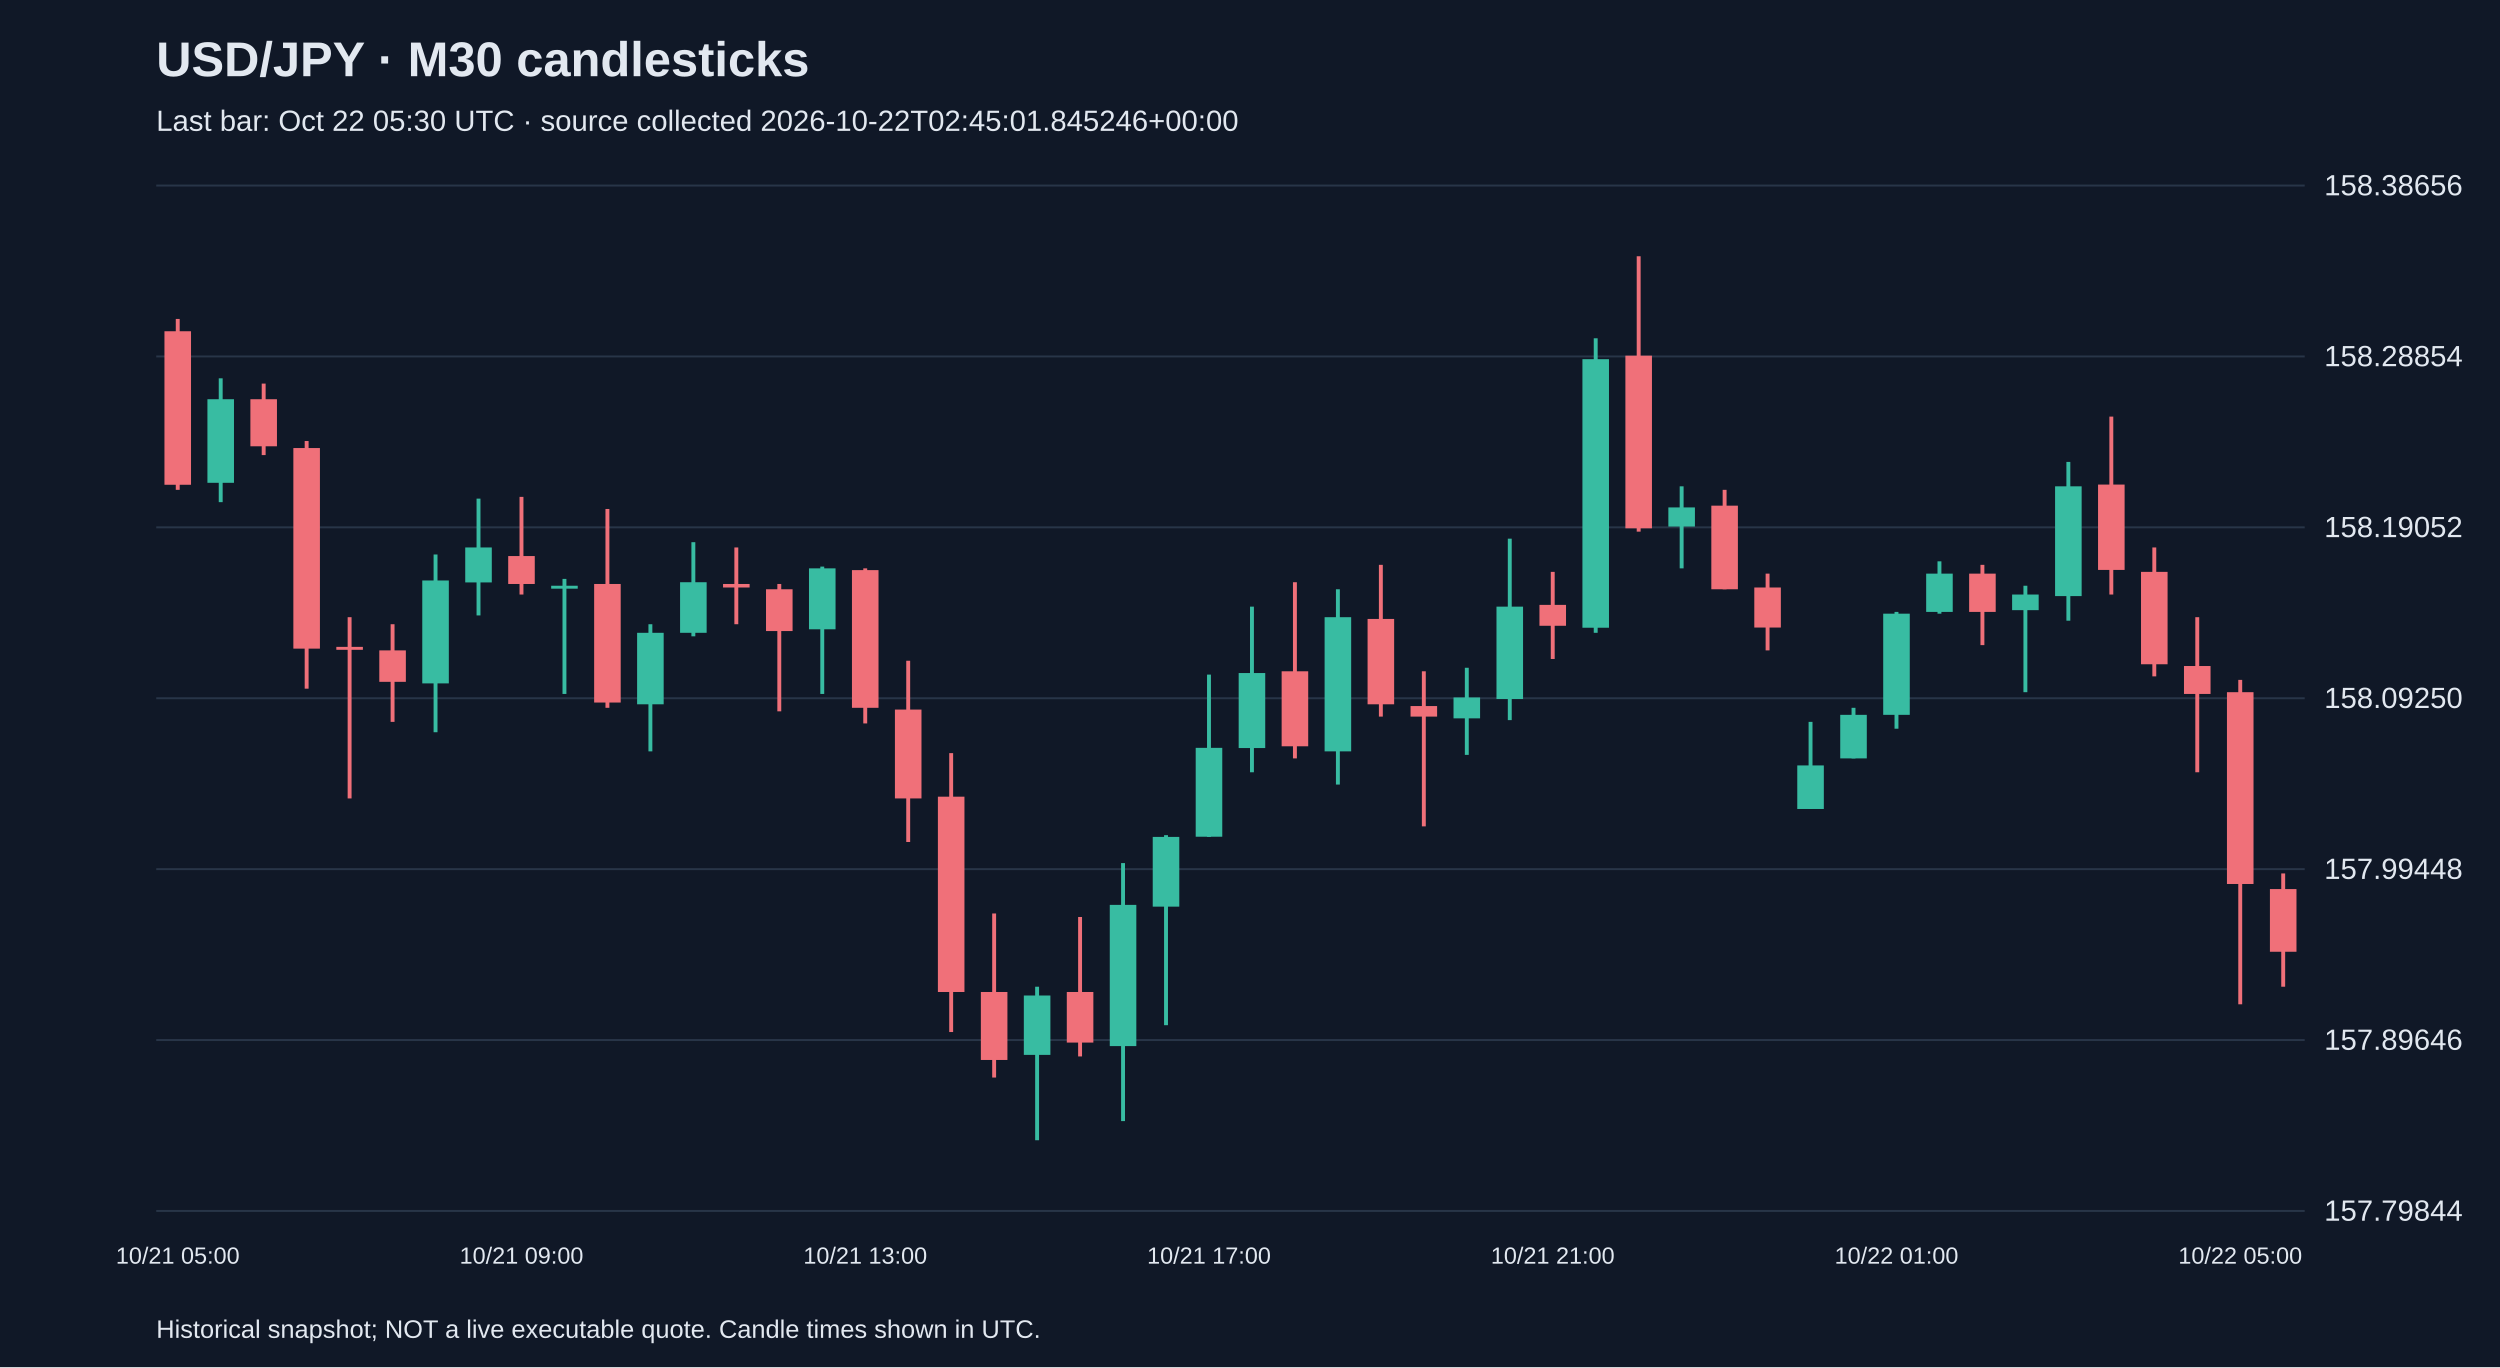
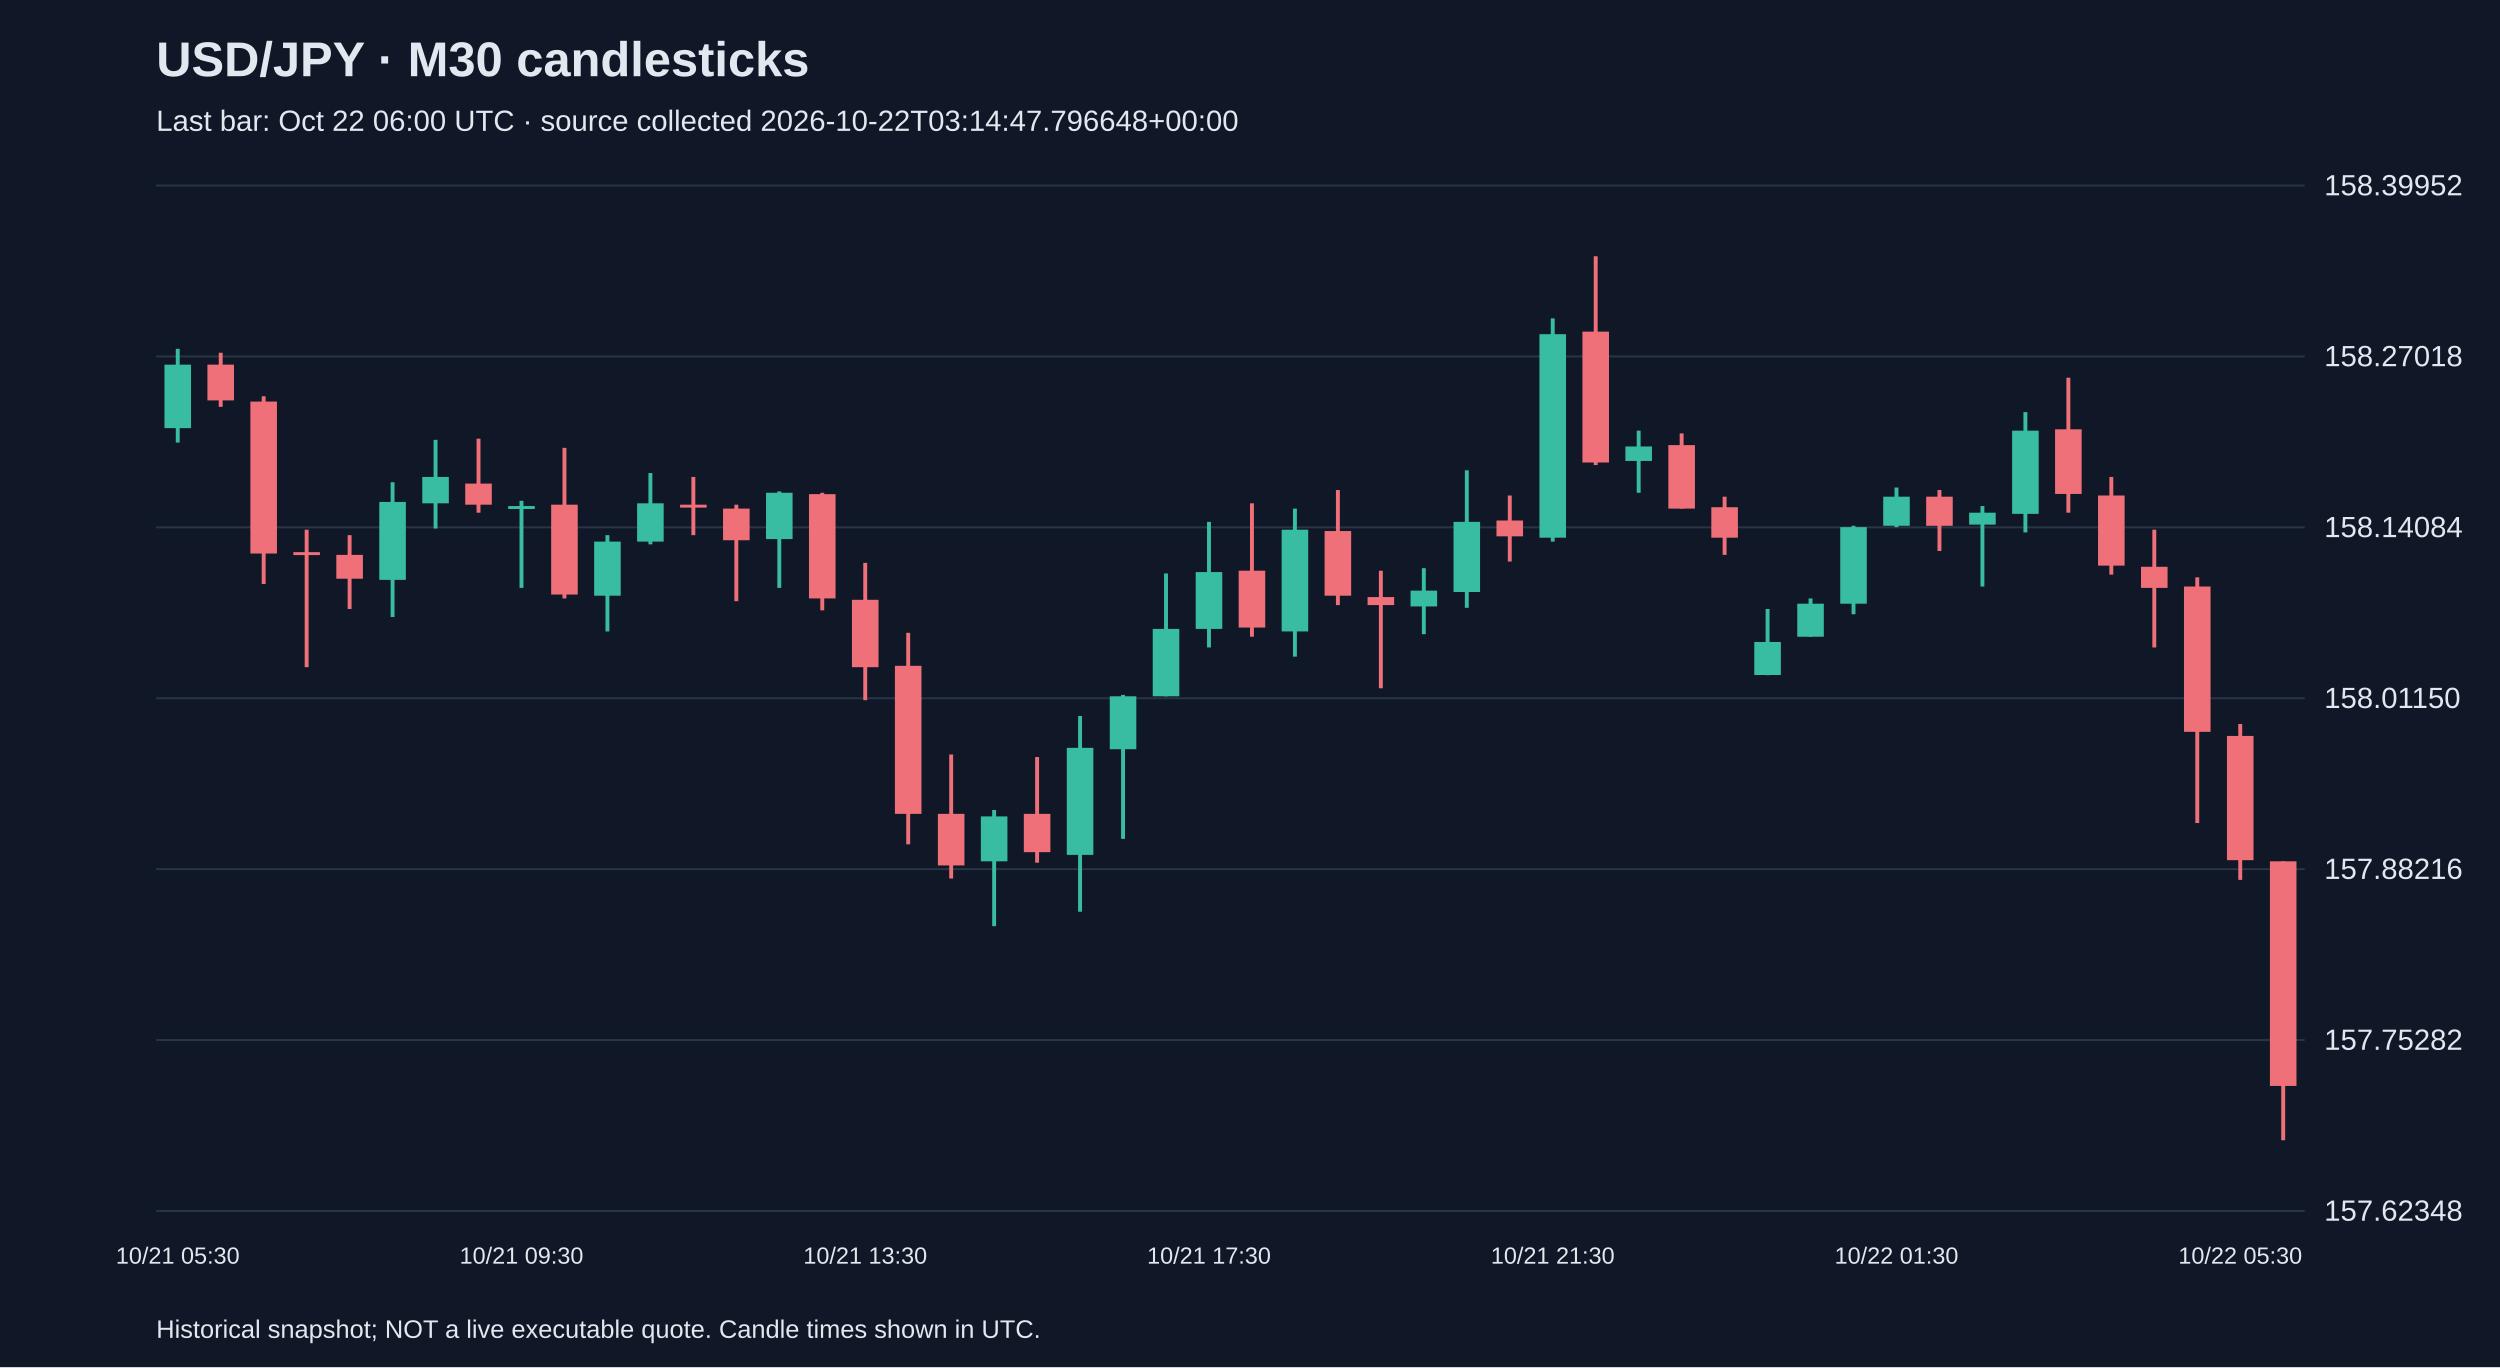
<svg xmlns="http://www.w3.org/2000/svg" viewBox="0 0 1280 700">
  <rect width="100%" height="100%" fill="#101827" />
  <style>text{font-family:Arial,sans-serif;fill:#e2e8f0}</style>
  <text x="80" y="39" font-size="25" font-weight="bold">USD/JPY · M30 candlesticks</text>
-   <text x="80" y="67" font-size="15" fill="#a6b1c5">Last bar: Oct 22 05:30 UTC · source collected 2026-10-22T02:45:01.845246+00:00</text>
+   <text x="80" y="67" font-size="15" fill="#a6b1c5">Last bar: Oct 22 06:00 UTC · source collected 2026-10-22T03:14:47.796648+00:00</text>
  <line x1="80" y1="620.0" x2="1180" y2="620.0" stroke="#283548" />
-   <text x="1190" y="625.0" font-size="15">157.79844</text>
+   <text x="1190" y="625.0" font-size="15">157.62348</text>
  <line x1="80" y1="532.5" x2="1180" y2="532.5" stroke="#283548" />
-   <text x="1190" y="537.5" font-size="15">157.89646</text>
+   <text x="1190" y="537.5" font-size="15">157.75282</text>
  <line x1="80" y1="445.0" x2="1180" y2="445.0" stroke="#283548" />
-   <text x="1190" y="450.0" font-size="15">157.99448</text>
+   <text x="1190" y="450.0" font-size="15">157.88216</text>
  <line x1="80" y1="357.5" x2="1180" y2="357.5" stroke="#283548" />
-   <text x="1190" y="362.5" font-size="15">158.09250</text>
+   <text x="1190" y="362.5" font-size="15">158.01150</text>
  <line x1="80" y1="270.0" x2="1180" y2="270.0" stroke="#283548" />
-   <text x="1190" y="275.0" font-size="15">158.19052</text>
+   <text x="1190" y="275.0" font-size="15">158.14084</text>
  <line x1="80" y1="182.5" x2="1180" y2="182.5" stroke="#283548" />
-   <text x="1190" y="187.5" font-size="15">158.28854</text>
+   <text x="1190" y="187.5" font-size="15">158.27018</text>
  <line x1="80" y1="95.0" x2="1180" y2="95.0" stroke="#283548" />
-   <text x="1190" y="100.0" font-size="15">158.38656</text>
-   <line x1="91.0" y1="163.3" x2="91.0" y2="250.8" stroke="#f07079" stroke-width="2" />
-   <rect x="84.2" y="169.6" width="13.6" height="78.6" fill="#f07079" />
-   <text x="91.0" y="647" text-anchor="middle" font-size="12">10/21 05:00</text>
-   <line x1="113.0" y1="193.7" x2="113.0" y2="257.1" stroke="#38bca2" stroke-width="2" />
-   <rect x="106.2" y="204.4" width="13.6" height="42.8" fill="#38bca2" />
-   <line x1="135.0" y1="196.4" x2="135.0" y2="233.0" stroke="#f07079" stroke-width="2" />
-   <rect x="128.2" y="204.4" width="13.6" height="24.1" fill="#f07079" />
-   <line x1="157.0" y1="225.8" x2="157.0" y2="352.6" stroke="#f07079" stroke-width="2" />
-   <rect x="150.2" y="229.4" width="13.6" height="102.7" fill="#f07079" />
-   <line x1="179.0" y1="316.0" x2="179.0" y2="408.8" stroke="#f07079" stroke-width="2" />
-   <rect x="172.2" y="331.2" width="13.6" height="1.5" fill="#f07079" />
-   <line x1="201.0" y1="319.6" x2="201.0" y2="369.6" stroke="#f07079" stroke-width="2" />
-   <rect x="194.2" y="333.0" width="13.6" height="16.1" fill="#f07079" />
-   <line x1="223.0" y1="283.9" x2="223.0" y2="374.9" stroke="#38bca2" stroke-width="2" />
-   <rect x="216.2" y="297.2" width="13.6" height="52.7" fill="#38bca2" />
-   <line x1="245.0" y1="255.3" x2="245.0" y2="315.1" stroke="#38bca2" stroke-width="2" />
-   <rect x="238.2" y="280.3" width="13.6" height="17.9" fill="#38bca2" />
-   <line x1="267.0" y1="254.4" x2="267.0" y2="304.4" stroke="#f07079" stroke-width="2" />
-   <rect x="260.2" y="284.7" width="13.6" height="14.3" fill="#f07079" />
-   <text x="267.0" y="647" text-anchor="middle" font-size="12">10/21 09:00</text>
-   <line x1="289.0" y1="296.4" x2="289.0" y2="355.3" stroke="#38bca2" stroke-width="2" />
-   <rect x="282.2" y="299.9" width="13.6" height="1.5" fill="#38bca2" />
-   <line x1="311.0" y1="260.6" x2="311.0" y2="362.4" stroke="#f07079" stroke-width="2" />
-   <rect x="304.2" y="299.0" width="13.6" height="60.7" fill="#f07079" />
-   <line x1="333.0" y1="319.6" x2="333.0" y2="384.7" stroke="#38bca2" stroke-width="2" />
-   <rect x="326.2" y="324.0" width="13.6" height="36.6" fill="#38bca2" />
-   <line x1="355.0" y1="277.6" x2="355.0" y2="325.8" stroke="#38bca2" stroke-width="2" />
-   <rect x="348.2" y="298.1" width="13.6" height="25.9" fill="#38bca2" />
-   <line x1="377.0" y1="280.3" x2="377.0" y2="319.6" stroke="#f07079" stroke-width="2" />
-   <rect x="370.2" y="299.0" width="13.6" height="1.8" fill="#f07079" />
-   <line x1="399.0" y1="299.0" x2="399.0" y2="364.2" stroke="#f07079" stroke-width="2" />
-   <rect x="392.2" y="301.7" width="13.6" height="21.4" fill="#f07079" />
-   <line x1="421.0" y1="290.1" x2="421.0" y2="355.3" stroke="#38bca2" stroke-width="2" />
-   <rect x="414.2" y="291.0" width="13.6" height="31.2" fill="#38bca2" />
-   <line x1="443.0" y1="291.0" x2="443.0" y2="370.4" stroke="#f07079" stroke-width="2" />
-   <rect x="436.2" y="291.9" width="13.6" height="70.5" fill="#f07079" />
-   <text x="443.0" y="647" text-anchor="middle" font-size="12">10/21 13:00</text>
-   <line x1="465.0" y1="338.3" x2="465.0" y2="431.1" stroke="#f07079" stroke-width="2" />
-   <rect x="458.2" y="363.3" width="13.6" height="45.5" fill="#f07079" />
-   <line x1="487.0" y1="385.6" x2="487.0" y2="528.4" stroke="#f07079" stroke-width="2" />
-   <rect x="480.2" y="407.9" width="13.6" height="100.0" fill="#f07079" />
-   <line x1="509.0" y1="467.7" x2="509.0" y2="551.7" stroke="#f07079" stroke-width="2" />
-   <rect x="502.2" y="507.9" width="13.6" height="34.8" fill="#f07079" />
-   <line x1="531.0" y1="505.2" x2="531.0" y2="583.8" stroke="#38bca2" stroke-width="2" />
-   <rect x="524.2" y="509.7" width="13.6" height="30.4" fill="#38bca2" />
-   <line x1="553.0" y1="469.5" x2="553.0" y2="540.9" stroke="#f07079" stroke-width="2" />
-   <rect x="546.2" y="507.9" width="13.6" height="25.9" fill="#f07079" />
-   <line x1="575.0" y1="441.9" x2="575.0" y2="574.0" stroke="#38bca2" stroke-width="2" />
-   <rect x="568.2" y="463.3" width="13.6" height="72.3" fill="#38bca2" />
-   <line x1="597.0" y1="427.6" x2="597.0" y2="524.9" stroke="#38bca2" stroke-width="2" />
-   <rect x="590.2" y="428.5" width="13.6" height="35.7" fill="#38bca2" />
-   <line x1="619.0" y1="345.4" x2="619.0" y2="428.5" stroke="#38bca2" stroke-width="2" />
-   <rect x="612.2" y="382.9" width="13.6" height="45.5" fill="#38bca2" />
-   <text x="619.0" y="647" text-anchor="middle" font-size="12">10/21 17:00</text>
-   <line x1="641.0" y1="310.6" x2="641.0" y2="395.4" stroke="#38bca2" stroke-width="2" />
-   <rect x="634.2" y="344.6" width="13.6" height="38.4" fill="#38bca2" />
-   <line x1="663.0" y1="298.1" x2="663.0" y2="388.3" stroke="#f07079" stroke-width="2" />
-   <rect x="656.2" y="343.7" width="13.6" height="38.4" fill="#f07079" />
-   <line x1="685.0" y1="301.7" x2="685.0" y2="401.7" stroke="#38bca2" stroke-width="2" />
-   <rect x="678.2" y="316.0" width="13.6" height="68.7" fill="#38bca2" />
-   <line x1="707.0" y1="289.2" x2="707.0" y2="366.9" stroke="#f07079" stroke-width="2" />
-   <rect x="700.2" y="316.9" width="13.6" height="43.7" fill="#f07079" />
-   <line x1="729.0" y1="343.7" x2="729.0" y2="423.1" stroke="#f07079" stroke-width="2" />
-   <rect x="722.2" y="361.5" width="13.6" height="5.4" fill="#f07079" />
-   <line x1="751.0" y1="341.9" x2="751.0" y2="386.5" stroke="#38bca2" stroke-width="2" />
-   <rect x="744.2" y="357.1" width="13.6" height="10.7" fill="#38bca2" />
-   <line x1="773.0" y1="275.8" x2="773.0" y2="368.7" stroke="#38bca2" stroke-width="2" />
-   <rect x="766.2" y="310.6" width="13.6" height="47.3" fill="#38bca2" />
-   <line x1="795.0" y1="292.8" x2="795.0" y2="337.4" stroke="#f07079" stroke-width="2" />
-   <rect x="788.2" y="309.7" width="13.6" height="10.7" fill="#f07079" />
-   <text x="795.0" y="647" text-anchor="middle" font-size="12">10/21 21:00</text>
-   <line x1="817.0" y1="173.2" x2="817.0" y2="324.0" stroke="#38bca2" stroke-width="2" />
-   <rect x="810.2" y="183.9" width="13.6" height="137.5" fill="#38bca2" />
-   <line x1="839.0" y1="131.2" x2="839.0" y2="272.2" stroke="#f07079" stroke-width="2" />
-   <rect x="832.2" y="182.1" width="13.6" height="88.4" fill="#f07079" />
-   <line x1="861.0" y1="249.0" x2="861.0" y2="291.0" stroke="#38bca2" stroke-width="2" />
-   <rect x="854.2" y="259.8" width="13.6" height="9.8" fill="#38bca2" />
-   <line x1="883.0" y1="250.8" x2="883.0" y2="301.7" stroke="#f07079" stroke-width="2" />
-   <rect x="876.2" y="258.9" width="13.6" height="42.8" fill="#f07079" />
-   <line x1="905.0" y1="293.7" x2="905.0" y2="333.0" stroke="#f07079" stroke-width="2" />
-   <rect x="898.2" y="300.8" width="13.6" height="20.5" fill="#f07079" />
-   <line x1="927.0" y1="369.6" x2="927.0" y2="414.2" stroke="#38bca2" stroke-width="2" />
-   <rect x="920.2" y="391.9" width="13.6" height="22.3" fill="#38bca2" />
-   <line x1="949.0" y1="362.4" x2="949.0" y2="388.3" stroke="#38bca2" stroke-width="2" />
-   <rect x="942.2" y="366.0" width="13.6" height="22.3" fill="#38bca2" />
-   <line x1="971.0" y1="313.3" x2="971.0" y2="373.1" stroke="#38bca2" stroke-width="2" />
-   <rect x="964.2" y="314.2" width="13.6" height="51.8" fill="#38bca2" />
-   <text x="971.0" y="647" text-anchor="middle" font-size="12">10/22 01:00</text>
-   <line x1="993.0" y1="287.4" x2="993.0" y2="314.2" stroke="#38bca2" stroke-width="2" />
-   <rect x="986.2" y="293.7" width="13.6" height="19.6" fill="#38bca2" />
-   <line x1="1015.0" y1="289.2" x2="1015.0" y2="330.3" stroke="#f07079" stroke-width="2" />
-   <rect x="1008.2" y="293.7" width="13.6" height="19.6" fill="#f07079" />
-   <line x1="1037.0" y1="299.9" x2="1037.0" y2="354.4" stroke="#38bca2" stroke-width="2" />
-   <rect x="1030.2" y="304.4" width="13.6" height="8.0" fill="#38bca2" />
-   <line x1="1059.0" y1="236.5" x2="1059.0" y2="317.8" stroke="#38bca2" stroke-width="2" />
-   <rect x="1052.2" y="249.0" width="13.6" height="56.2" fill="#38bca2" />
-   <line x1="1081.0" y1="213.3" x2="1081.0" y2="304.4" stroke="#f07079" stroke-width="2" />
-   <rect x="1074.2" y="248.1" width="13.6" height="43.7" fill="#f07079" />
-   <line x1="1103.0" y1="280.3" x2="1103.0" y2="346.3" stroke="#f07079" stroke-width="2" />
-   <rect x="1096.2" y="292.8" width="13.6" height="47.3" fill="#f07079" />
-   <line x1="1125.0" y1="316.0" x2="1125.0" y2="395.4" stroke="#f07079" stroke-width="2" />
-   <rect x="1118.2" y="341.0" width="13.6" height="14.3" fill="#f07079" />
-   <line x1="1147.0" y1="348.1" x2="1147.0" y2="514.2" stroke="#f07079" stroke-width="2" />
-   <rect x="1140.2" y="354.4" width="13.6" height="98.2" fill="#f07079" />
-   <text x="1147.0" y="647" text-anchor="middle" font-size="12">10/22 05:00</text>
-   <line x1="1169.0" y1="447.2" x2="1169.0" y2="505.2" stroke="#f07079" stroke-width="2" />
-   <rect x="1162.2" y="455.2" width="13.6" height="32.1" fill="#f07079" />
+   <text x="1190" y="100.0" font-size="15">158.39952</text>
+   <line x1="91.0" y1="178.6" x2="91.0" y2="226.6" stroke="#38bca2" stroke-width="2" />
+   <rect x="84.2" y="186.7" width="13.6" height="32.5" fill="#38bca2" />
+   <text x="91.0" y="647" text-anchor="middle" font-size="12">10/21 05:30</text>
+   <line x1="113.0" y1="180.6" x2="113.0" y2="208.3" stroke="#f07079" stroke-width="2" />
+   <rect x="106.2" y="186.7" width="13.6" height="18.3" fill="#f07079" />
+   <line x1="135.0" y1="202.9" x2="135.0" y2="299.0" stroke="#f07079" stroke-width="2" />
+   <rect x="128.2" y="205.6" width="13.6" height="77.8" fill="#f07079" />
+   <line x1="157.0" y1="271.2" x2="157.0" y2="341.6" stroke="#f07079" stroke-width="2" />
+   <rect x="150.2" y="282.7" width="13.6" height="1.5" fill="#f07079" />
+   <line x1="179.0" y1="274.0" x2="179.0" y2="311.8" stroke="#f07079" stroke-width="2" />
+   <rect x="172.2" y="284.1" width="13.6" height="12.2" fill="#f07079" />
+   <line x1="201.0" y1="246.9" x2="201.0" y2="315.9" stroke="#38bca2" stroke-width="2" />
+   <rect x="194.2" y="257.0" width="13.6" height="39.9" fill="#38bca2" />
+   <line x1="223.0" y1="225.2" x2="223.0" y2="270.6" stroke="#38bca2" stroke-width="2" />
+   <rect x="216.2" y="244.2" width="13.6" height="13.5" fill="#38bca2" />
+   <line x1="245.0" y1="224.6" x2="245.0" y2="262.5" stroke="#f07079" stroke-width="2" />
+   <rect x="238.2" y="247.6" width="13.6" height="10.8" fill="#f07079" />
+   <line x1="267.0" y1="256.4" x2="267.0" y2="301.0" stroke="#38bca2" stroke-width="2" />
+   <rect x="260.2" y="259.1" width="13.6" height="1.5" fill="#38bca2" />
+   <text x="267.0" y="647" text-anchor="middle" font-size="12">10/21 09:30</text>
+   <line x1="289.0" y1="229.3" x2="289.0" y2="306.4" stroke="#f07079" stroke-width="2" />
+   <rect x="282.2" y="258.4" width="13.6" height="46.0" fill="#f07079" />
+   <line x1="311.0" y1="274.0" x2="311.0" y2="323.3" stroke="#38bca2" stroke-width="2" />
+   <rect x="304.2" y="277.3" width="13.6" height="27.7" fill="#38bca2" />
+   <line x1="333.0" y1="242.2" x2="333.0" y2="278.7" stroke="#38bca2" stroke-width="2" />
+   <rect x="326.2" y="257.7" width="13.6" height="19.6" fill="#38bca2" />
+   <line x1="355.0" y1="244.2" x2="355.0" y2="274.0" stroke="#f07079" stroke-width="2" />
+   <rect x="348.2" y="258.4" width="13.6" height="1.5" fill="#f07079" />
+   <line x1="377.0" y1="258.4" x2="377.0" y2="307.8" stroke="#f07079" stroke-width="2" />
+   <rect x="370.2" y="260.4" width="13.6" height="16.2" fill="#f07079" />
+   <line x1="399.0" y1="251.6" x2="399.0" y2="301.0" stroke="#38bca2" stroke-width="2" />
+   <rect x="392.2" y="252.3" width="13.6" height="23.7" fill="#38bca2" />
+   <line x1="421.0" y1="252.3" x2="421.0" y2="312.5" stroke="#f07079" stroke-width="2" />
+   <rect x="414.2" y="253.0" width="13.6" height="53.4" fill="#f07079" />
+   <line x1="443.0" y1="288.2" x2="443.0" y2="358.5" stroke="#f07079" stroke-width="2" />
+   <rect x="436.2" y="307.1" width="13.6" height="34.5" fill="#f07079" />
+   <text x="443.0" y="647" text-anchor="middle" font-size="12">10/21 13:30</text>
+   <line x1="465.0" y1="324.0" x2="465.0" y2="432.3" stroke="#f07079" stroke-width="2" />
+   <rect x="458.2" y="340.9" width="13.6" height="75.8" fill="#f07079" />
+   <line x1="487.0" y1="386.3" x2="487.0" y2="449.8" stroke="#f07079" stroke-width="2" />
+   <rect x="480.2" y="416.7" width="13.6" height="26.4" fill="#f07079" />
+   <line x1="509.0" y1="414.7" x2="509.0" y2="474.2" stroke="#38bca2" stroke-width="2" />
+   <rect x="502.2" y="418.0" width="13.6" height="23.0" fill="#38bca2" />
+   <line x1="531.0" y1="387.6" x2="531.0" y2="441.7" stroke="#f07079" stroke-width="2" />
+   <rect x="524.2" y="416.7" width="13.6" height="19.6" fill="#f07079" />
+   <line x1="553.0" y1="366.6" x2="553.0" y2="466.8" stroke="#38bca2" stroke-width="2" />
+   <rect x="546.2" y="382.9" width="13.6" height="54.8" fill="#38bca2" />
+   <line x1="575.0" y1="355.8" x2="575.0" y2="429.5" stroke="#38bca2" stroke-width="2" />
+   <rect x="568.2" y="356.5" width="13.6" height="27.1" fill="#38bca2" />
+   <line x1="597.0" y1="293.6" x2="597.0" y2="356.5" stroke="#38bca2" stroke-width="2" />
+   <rect x="590.2" y="322.0" width="13.6" height="34.5" fill="#38bca2" />
+   <line x1="619.0" y1="267.2" x2="619.0" y2="331.5" stroke="#38bca2" stroke-width="2" />
+   <rect x="612.2" y="292.9" width="13.6" height="29.1" fill="#38bca2" />
+   <text x="619.0" y="647" text-anchor="middle" font-size="12">10/21 17:30</text>
+   <line x1="641.0" y1="257.7" x2="641.0" y2="326.0" stroke="#f07079" stroke-width="2" />
+   <rect x="634.2" y="292.2" width="13.6" height="29.1" fill="#f07079" />
+   <line x1="663.0" y1="260.4" x2="663.0" y2="336.2" stroke="#38bca2" stroke-width="2" />
+   <rect x="656.2" y="271.2" width="13.6" height="52.1" fill="#38bca2" />
+   <line x1="685.0" y1="250.9" x2="685.0" y2="309.8" stroke="#f07079" stroke-width="2" />
+   <rect x="678.2" y="271.9" width="13.6" height="33.1" fill="#f07079" />
+   <line x1="707.0" y1="292.2" x2="707.0" y2="352.4" stroke="#f07079" stroke-width="2" />
+   <rect x="700.2" y="305.7" width="13.6" height="4.1" fill="#f07079" />
+   <line x1="729.0" y1="290.9" x2="729.0" y2="324.7" stroke="#38bca2" stroke-width="2" />
+   <rect x="722.2" y="302.4" width="13.6" height="8.1" fill="#38bca2" />
+   <line x1="751.0" y1="240.8" x2="751.0" y2="311.2" stroke="#38bca2" stroke-width="2" />
+   <rect x="744.2" y="267.2" width="13.6" height="35.9" fill="#38bca2" />
+   <line x1="773.0" y1="253.7" x2="773.0" y2="287.5" stroke="#f07079" stroke-width="2" />
+   <rect x="766.2" y="266.5" width="13.6" height="8.1" fill="#f07079" />
+   <line x1="795.0" y1="163.0" x2="795.0" y2="277.3" stroke="#38bca2" stroke-width="2" />
+   <rect x="788.2" y="171.1" width="13.6" height="104.2" fill="#38bca2" />
+   <text x="795.0" y="647" text-anchor="middle" font-size="12">10/21 21:30</text>
+   <line x1="817.0" y1="131.2" x2="817.0" y2="238.1" stroke="#f07079" stroke-width="2" />
+   <rect x="810.2" y="169.8" width="13.6" height="67.0" fill="#f07079" />
+   <line x1="839.0" y1="220.5" x2="839.0" y2="252.3" stroke="#38bca2" stroke-width="2" />
+   <rect x="832.2" y="228.6" width="13.6" height="7.4" fill="#38bca2" />
+   <line x1="861.0" y1="221.9" x2="861.0" y2="260.4" stroke="#f07079" stroke-width="2" />
+   <rect x="854.2" y="227.9" width="13.6" height="32.5" fill="#f07079" />
+   <line x1="883.0" y1="254.3" x2="883.0" y2="284.1" stroke="#f07079" stroke-width="2" />
+   <rect x="876.2" y="259.7" width="13.6" height="15.6" fill="#f07079" />
+   <line x1="905.0" y1="311.8" x2="905.0" y2="345.7" stroke="#38bca2" stroke-width="2" />
+   <rect x="898.2" y="328.7" width="13.6" height="16.9" fill="#38bca2" />
+   <line x1="927.0" y1="306.4" x2="927.0" y2="326.0" stroke="#38bca2" stroke-width="2" />
+   <rect x="920.2" y="309.1" width="13.6" height="16.9" fill="#38bca2" />
+   <line x1="949.0" y1="269.2" x2="949.0" y2="314.5" stroke="#38bca2" stroke-width="2" />
+   <rect x="942.2" y="269.9" width="13.6" height="39.2" fill="#38bca2" />
+   <line x1="971.0" y1="249.6" x2="971.0" y2="269.9" stroke="#38bca2" stroke-width="2" />
+   <rect x="964.2" y="254.3" width="13.6" height="14.9" fill="#38bca2" />
+   <text x="971.0" y="647" text-anchor="middle" font-size="12">10/22 01:30</text>
+   <line x1="993.0" y1="250.9" x2="993.0" y2="282.1" stroke="#f07079" stroke-width="2" />
+   <rect x="986.2" y="254.3" width="13.6" height="14.9" fill="#f07079" />
+   <line x1="1015.0" y1="259.1" x2="1015.0" y2="300.3" stroke="#38bca2" stroke-width="2" />
+   <rect x="1008.2" y="262.5" width="13.6" height="6.1" fill="#38bca2" />
+   <line x1="1037.0" y1="211.0" x2="1037.0" y2="272.6" stroke="#38bca2" stroke-width="2" />
+   <rect x="1030.2" y="220.5" width="13.6" height="42.6" fill="#38bca2" />
+   <line x1="1059.0" y1="193.4" x2="1059.0" y2="262.5" stroke="#f07079" stroke-width="2" />
+   <rect x="1052.2" y="219.8" width="13.6" height="33.1" fill="#f07079" />
+   <line x1="1081.0" y1="244.2" x2="1081.0" y2="294.2" stroke="#f07079" stroke-width="2" />
+   <rect x="1074.2" y="253.7" width="13.6" height="35.9" fill="#f07079" />
+   <line x1="1103.0" y1="271.2" x2="1103.0" y2="331.5" stroke="#f07079" stroke-width="2" />
+   <rect x="1096.2" y="290.2" width="13.6" height="10.8" fill="#f07079" />
+   <line x1="1125.0" y1="295.6" x2="1125.0" y2="421.4" stroke="#f07079" stroke-width="2" />
+   <rect x="1118.2" y="300.3" width="13.6" height="74.4" fill="#f07079" />
+   <line x1="1147.0" y1="370.7" x2="1147.0" y2="450.5" stroke="#f07079" stroke-width="2" />
+   <rect x="1140.2" y="376.8" width="13.6" height="63.6" fill="#f07079" />
+   <text x="1147.0" y="647" text-anchor="middle" font-size="12">10/22 05:30</text>
+   <line x1="1169.0" y1="441.0" x2="1169.0" y2="583.8" stroke="#f07079" stroke-width="2" />
+   <rect x="1162.2" y="441.0" width="13.6" height="115.0" fill="#f07079" />
  <text x="80" y="685" font-size="13">Historical snapshot; NOT a live executable quote. Candle times shown in UTC.</text>
</svg>
